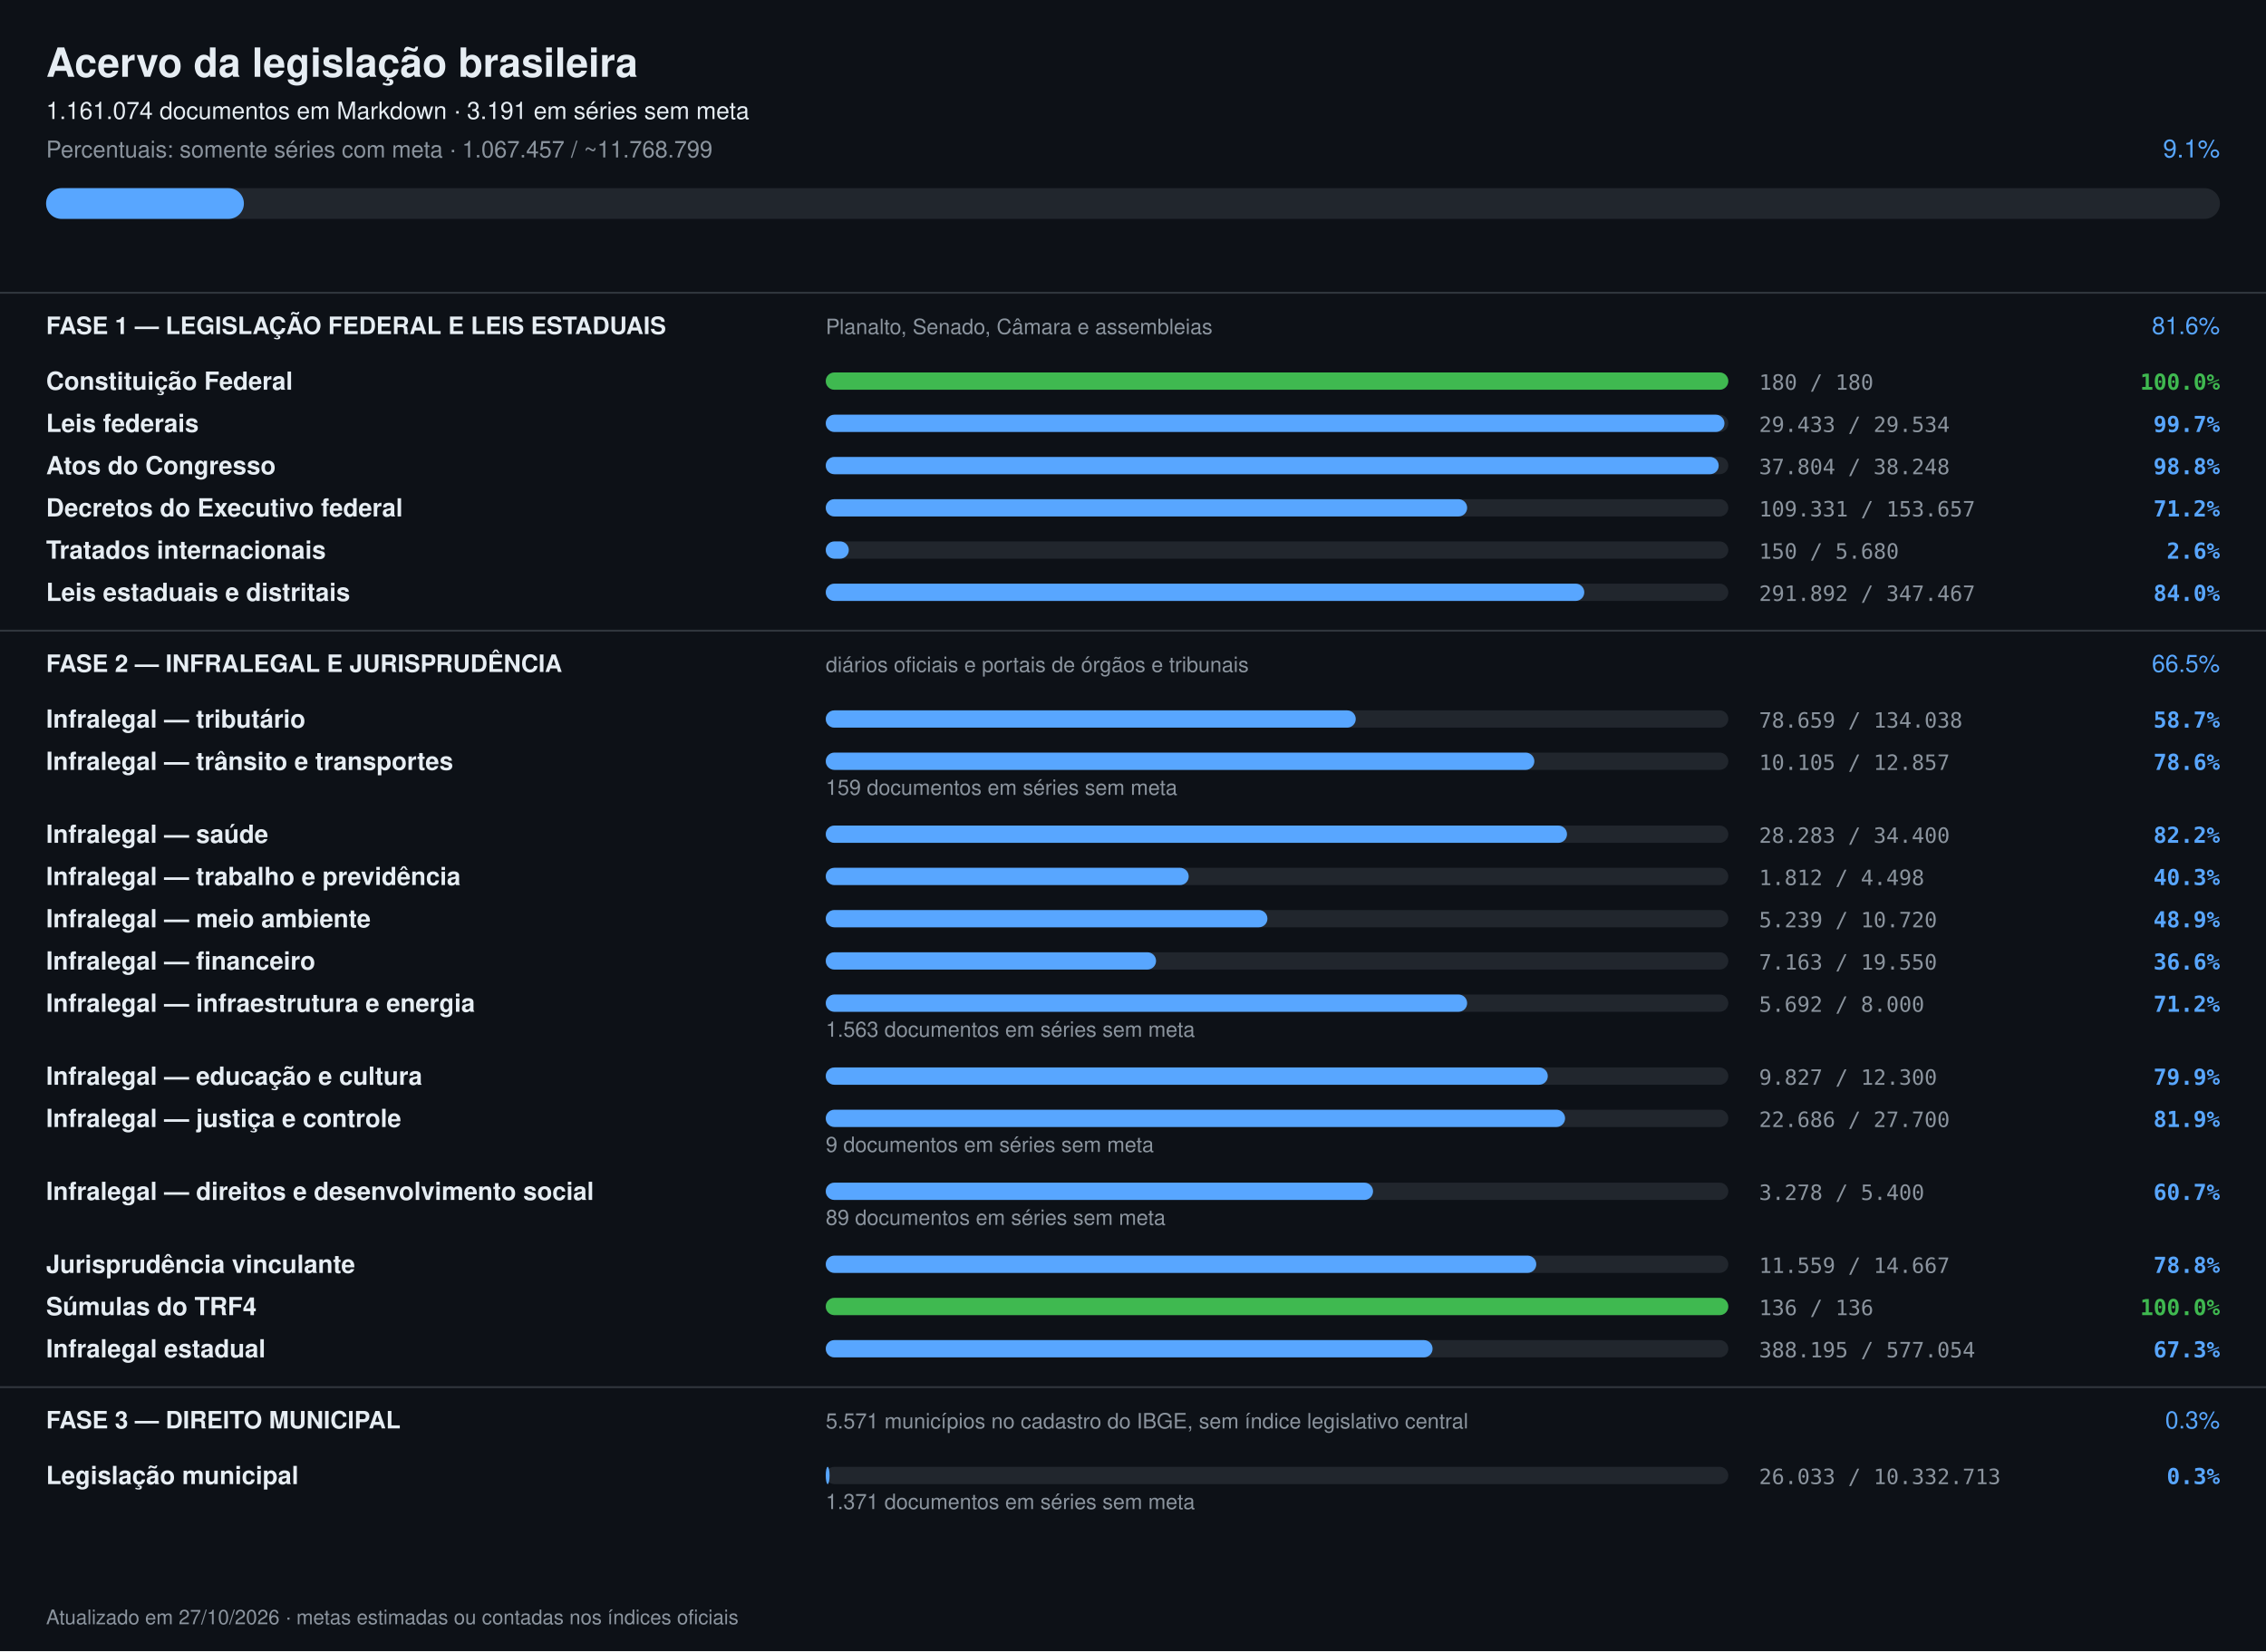
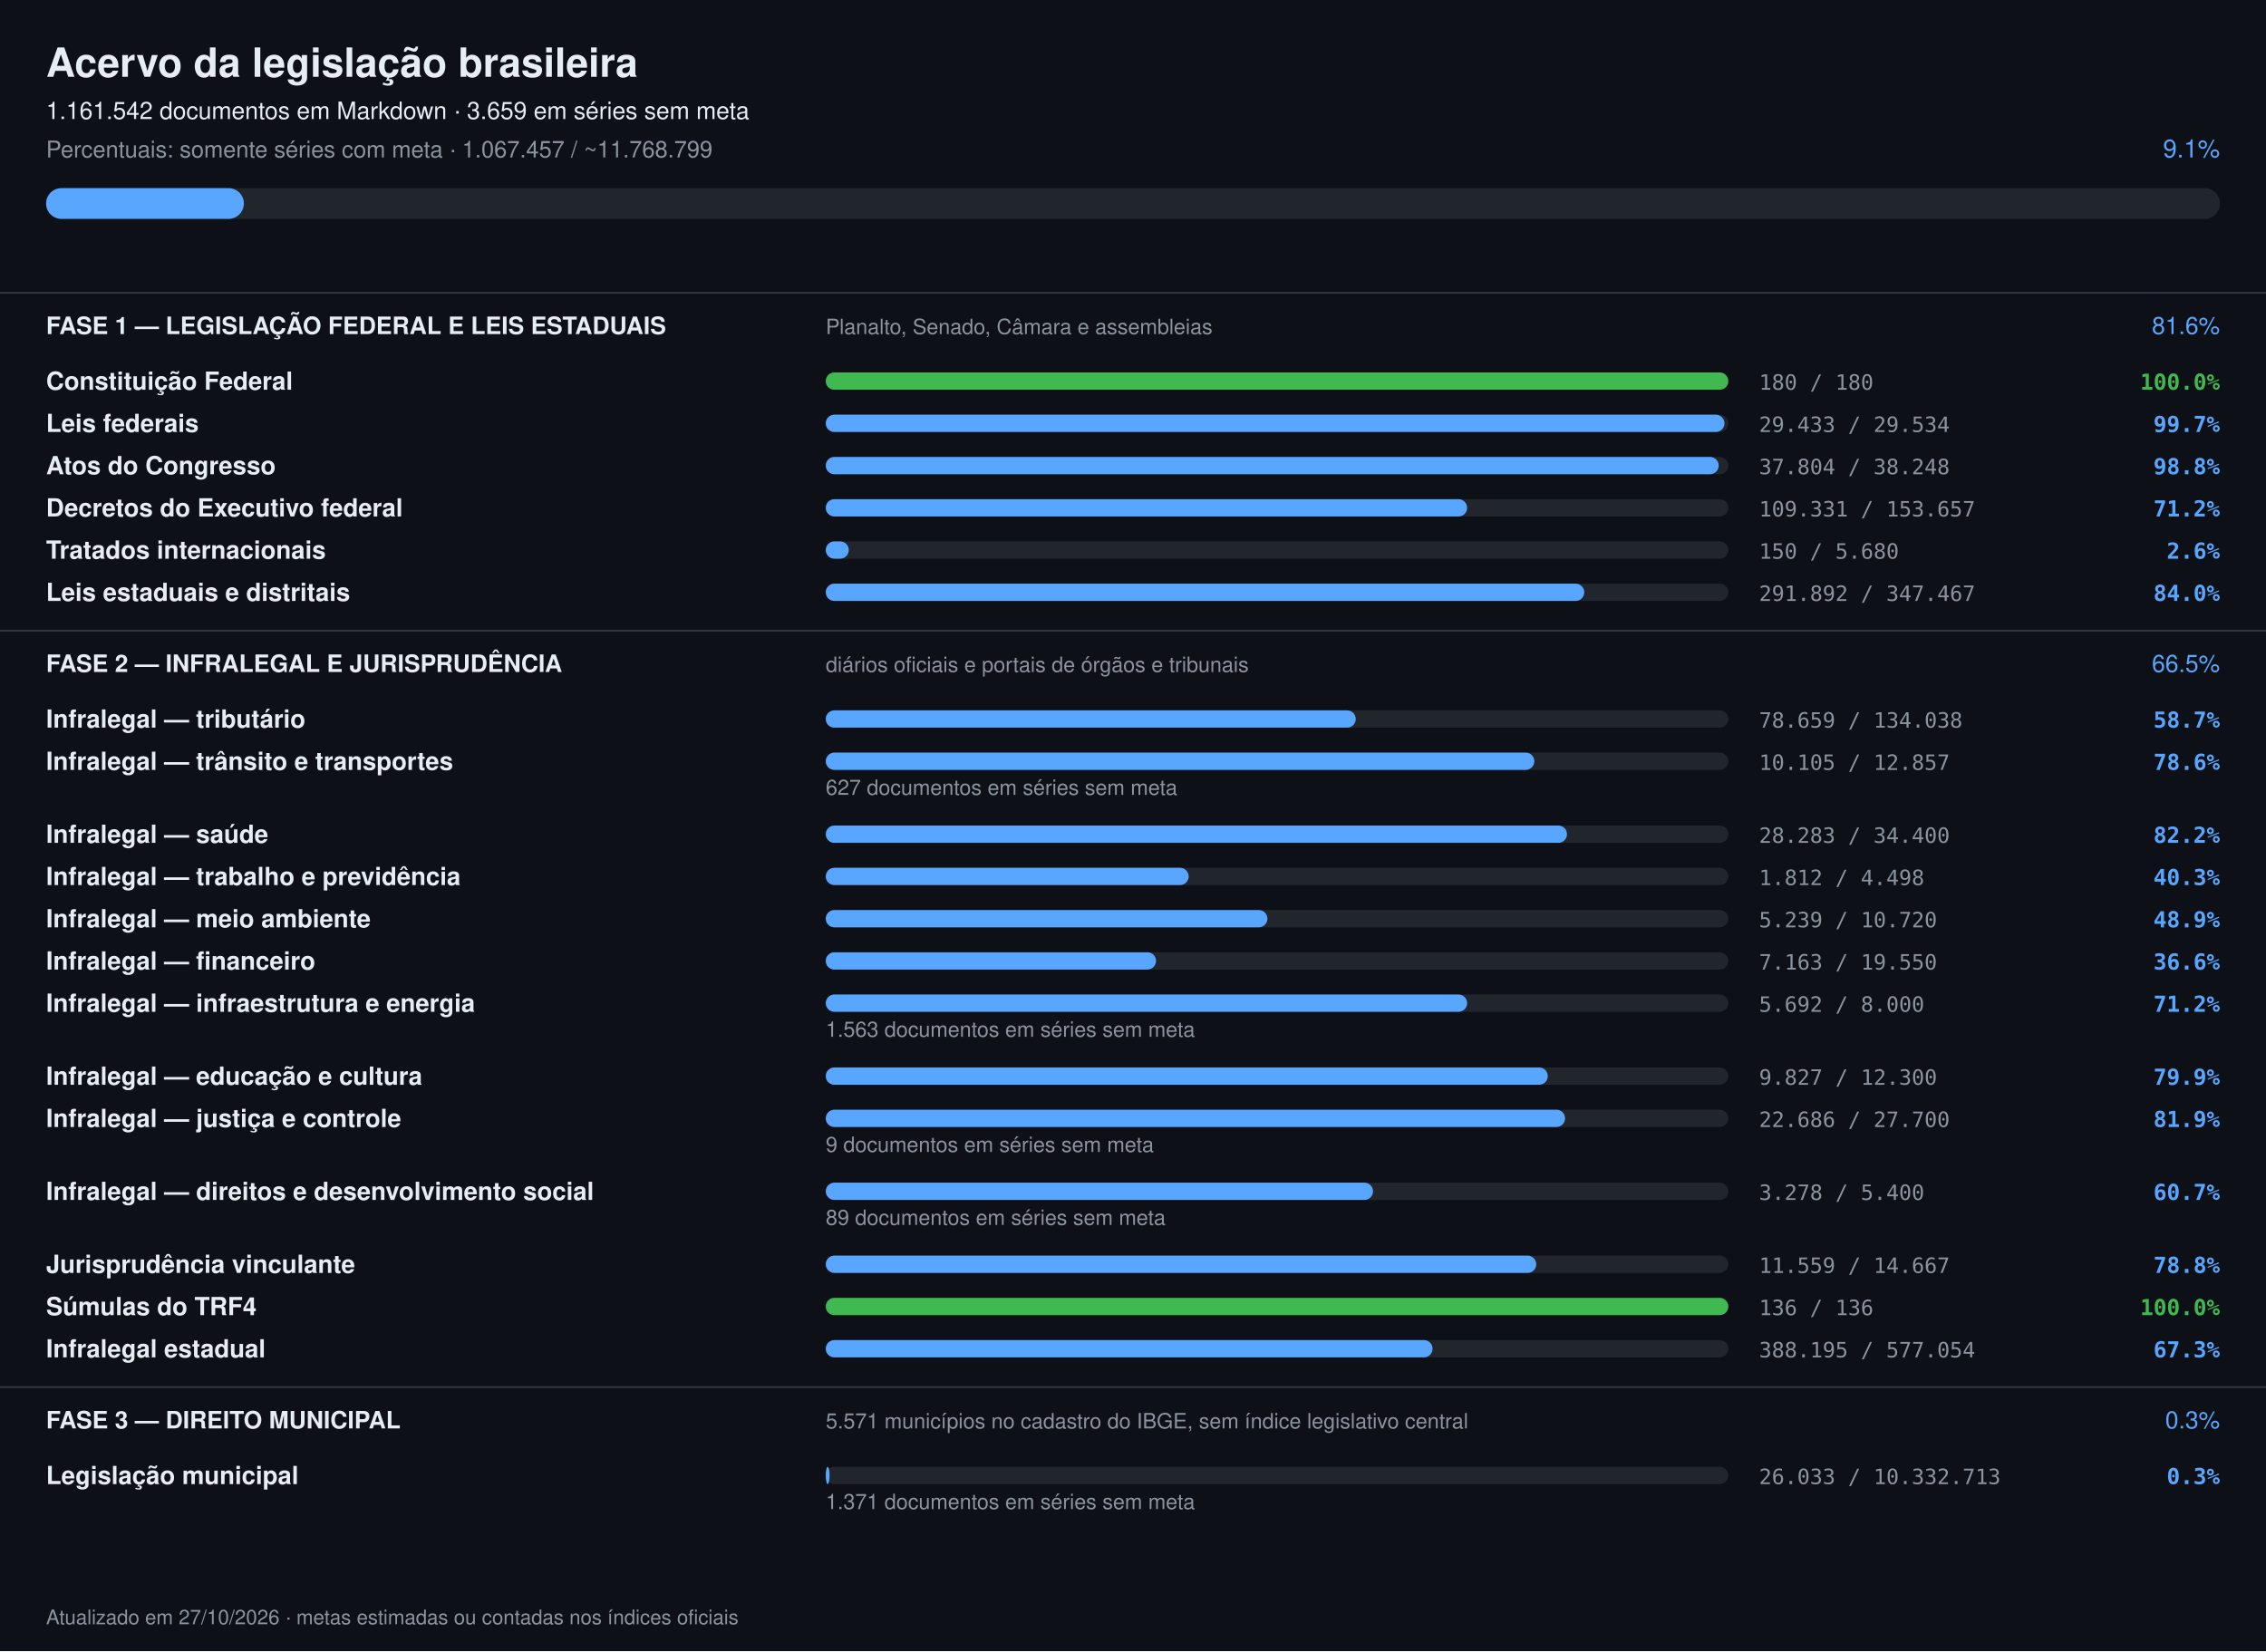
<svg xmlns="http://www.w3.org/2000/svg" width="1180" height="860" viewBox="0 0 1180 860" font-family="-apple-system,Segoe UI,Helvetica,Arial,sans-serif">
  <rect width="1180" height="860" fill="#0d1117" />
  <text x="24" y="40" font-size="21" font-weight="700" fill="#e6edf3">Acervo da legislação brasileira</text>
-   <text x="24" y="62" font-size="12.5" fill="#e6edf3">1.161.074 documentos em Markdown · 3.191 em séries sem meta</text>
+   <text x="24" y="62" font-size="12.5" fill="#e6edf3">1.161.542 documentos em Markdown · 3.659 em séries sem meta</text>
  <text x="24" y="82" font-size="12" fill="#8b949e">Percentuais: somente séries com meta · 1.067.457 / ~11.768.799</text>
  <text x="1156" y="82" font-size="13" text-anchor="end" fill="#58a6ff">9.1%</text>
  <rect x="24" y="98" width="1132" height="16" rx="8" fill="#21262d" />
  <rect x="24" y="98" width="103" height="16" rx="8" fill="#58a6ff" />
  <rect x="0" y="152" width="1180" height="1" fill="#30363d" />
  <text x="24" y="174" font-size="12.5" font-weight="700" fill="#e6edf3">FASE 1 — LEGISLAÇÃO FEDERAL E LEIS ESTADUAIS</text>
  <text x="430" y="174" font-size="11" fill="#8b949e">Planalto, Senado, Câmara e assembleias</text>
  <text x="1156" y="174" font-size="12.5" text-anchor="end" fill="#58a6ff">81.6%</text>
  <text x="24" y="203" font-size="13" font-weight="600" fill="#e6edf3">Constituição Federal</text>
  <rect x="430" y="194" width="470" height="9" rx="4.5" fill="#21262d" />
  <rect x="430" y="194" width="470" height="9" rx="4.5" fill="#3fb950" />
  <text x="916" y="203" font-size="11" fill="#8b949e" font-family="ui-monospace,monospace">180 / 180</text>
  <text x="1156" y="203" font-size="11.5" text-anchor="end" font-weight="600" fill="#3fb950" font-family="ui-monospace,monospace">100.0%</text>
  <text x="24" y="225" font-size="13" font-weight="600" fill="#e6edf3">Leis federais</text>
  <rect x="430" y="216" width="470" height="9" rx="4.5" fill="#21262d" />
  <rect x="430" y="216" width="468" height="9" rx="4.5" fill="#58a6ff" />
  <text x="916" y="225" font-size="11" fill="#8b949e" font-family="ui-monospace,monospace">29.433 / 29.534</text>
  <text x="1156" y="225" font-size="11.5" text-anchor="end" font-weight="600" fill="#58a6ff" font-family="ui-monospace,monospace">99.7%</text>
  <text x="24" y="247" font-size="13" font-weight="600" fill="#e6edf3">Atos do Congresso</text>
  <rect x="430" y="238" width="470" height="9" rx="4.5" fill="#21262d" />
  <rect x="430" y="238" width="465" height="9" rx="4.5" fill="#58a6ff" />
  <text x="916" y="247" font-size="11" fill="#8b949e" font-family="ui-monospace,monospace">37.804 / 38.248</text>
  <text x="1156" y="247" font-size="11.5" text-anchor="end" font-weight="600" fill="#58a6ff" font-family="ui-monospace,monospace">98.8%</text>
  <text x="24" y="269" font-size="13" font-weight="600" fill="#e6edf3">Decretos do Executivo federal</text>
  <rect x="430" y="260" width="470" height="9" rx="4.5" fill="#21262d" />
  <rect x="430" y="260" width="334" height="9" rx="4.5" fill="#58a6ff" />
  <text x="916" y="269" font-size="11" fill="#8b949e" font-family="ui-monospace,monospace">109.331 / 153.657</text>
  <text x="1156" y="269" font-size="11.5" text-anchor="end" font-weight="600" fill="#58a6ff" font-family="ui-monospace,monospace">71.2%</text>
  <text x="24" y="291" font-size="13" font-weight="600" fill="#e6edf3">Tratados internacionais</text>
  <rect x="430" y="282" width="470" height="9" rx="4.5" fill="#21262d" />
  <rect x="430" y="282" width="12" height="9" rx="4.5" fill="#58a6ff" />
  <text x="916" y="291" font-size="11" fill="#8b949e" font-family="ui-monospace,monospace">150 / 5.680</text>
  <text x="1156" y="291" font-size="11.5" text-anchor="end" font-weight="600" fill="#58a6ff" font-family="ui-monospace,monospace">2.6%</text>
  <text x="24" y="313" font-size="13" font-weight="600" fill="#e6edf3">Leis estaduais e distritais</text>
  <rect x="430" y="304" width="470" height="9" rx="4.5" fill="#21262d" />
  <rect x="430" y="304" width="395" height="9" rx="4.5" fill="#58a6ff" />
  <text x="916" y="313" font-size="11" fill="#8b949e" font-family="ui-monospace,monospace">291.892 / 347.467</text>
  <text x="1156" y="313" font-size="11.5" text-anchor="end" font-weight="600" fill="#58a6ff" font-family="ui-monospace,monospace">84.0%</text>
  <rect x="0" y="328" width="1180" height="1" fill="#30363d" />
  <text x="24" y="350" font-size="12.5" font-weight="700" fill="#e6edf3">FASE 2 — INFRALEGAL E JURISPRUDÊNCIA</text>
  <text x="430" y="350" font-size="11" fill="#8b949e">diários oficiais e portais de órgãos e tribunais</text>
  <text x="1156" y="350" font-size="12.5" text-anchor="end" fill="#58a6ff">66.5%</text>
  <text x="24" y="379" font-size="13" font-weight="600" fill="#e6edf3">Infralegal — tributário</text>
  <rect x="430" y="370" width="470" height="9" rx="4.5" fill="#21262d" />
  <rect x="430" y="370" width="276" height="9" rx="4.5" fill="#58a6ff" />
  <text x="916" y="379" font-size="11" fill="#8b949e" font-family="ui-monospace,monospace">78.659 / 134.038</text>
  <text x="1156" y="379" font-size="11.5" text-anchor="end" font-weight="600" fill="#58a6ff" font-family="ui-monospace,monospace">58.7%</text>
  <text x="24" y="401" font-size="13" font-weight="600" fill="#e6edf3">Infralegal — trânsito e transportes</text>
  <rect x="430" y="392" width="470" height="9" rx="4.5" fill="#21262d" />
  <rect x="430" y="392" width="369" height="9" rx="4.5" fill="#58a6ff" />
  <text x="916" y="401" font-size="11" fill="#8b949e" font-family="ui-monospace,monospace">10.105 / 12.857</text>
  <text x="1156" y="401" font-size="11.5" text-anchor="end" font-weight="600" fill="#58a6ff" font-family="ui-monospace,monospace">78.6%</text>
-   <text x="430" y="414" font-size="11" fill="#8b949e">159 documentos em séries sem meta</text>
+   <text x="430" y="414" font-size="11" fill="#8b949e">627 documentos em séries sem meta</text>
  <text x="24" y="439" font-size="13" font-weight="600" fill="#e6edf3">Infralegal — saúde</text>
  <rect x="430" y="430" width="470" height="9" rx="4.5" fill="#21262d" />
  <rect x="430" y="430" width="386" height="9" rx="4.5" fill="#58a6ff" />
  <text x="916" y="439" font-size="11" fill="#8b949e" font-family="ui-monospace,monospace">28.283 / 34.400</text>
  <text x="1156" y="439" font-size="11.5" text-anchor="end" font-weight="600" fill="#58a6ff" font-family="ui-monospace,monospace">82.2%</text>
  <text x="24" y="461" font-size="13" font-weight="600" fill="#e6edf3">Infralegal — trabalho e previdência</text>
  <rect x="430" y="452" width="470" height="9" rx="4.5" fill="#21262d" />
  <rect x="430" y="452" width="189" height="9" rx="4.5" fill="#58a6ff" />
  <text x="916" y="461" font-size="11" fill="#8b949e" font-family="ui-monospace,monospace">1.812 / 4.498</text>
  <text x="1156" y="461" font-size="11.5" text-anchor="end" font-weight="600" fill="#58a6ff" font-family="ui-monospace,monospace">40.3%</text>
  <text x="24" y="483" font-size="13" font-weight="600" fill="#e6edf3">Infralegal — meio ambiente</text>
  <rect x="430" y="474" width="470" height="9" rx="4.5" fill="#21262d" />
  <rect x="430" y="474" width="230" height="9" rx="4.5" fill="#58a6ff" />
  <text x="916" y="483" font-size="11" fill="#8b949e" font-family="ui-monospace,monospace">5.239 / 10.720</text>
  <text x="1156" y="483" font-size="11.5" text-anchor="end" font-weight="600" fill="#58a6ff" font-family="ui-monospace,monospace">48.9%</text>
  <text x="24" y="505" font-size="13" font-weight="600" fill="#e6edf3">Infralegal — financeiro</text>
  <rect x="430" y="496" width="470" height="9" rx="4.5" fill="#21262d" />
  <rect x="430" y="496" width="172" height="9" rx="4.5" fill="#58a6ff" />
  <text x="916" y="505" font-size="11" fill="#8b949e" font-family="ui-monospace,monospace">7.163 / 19.550</text>
  <text x="1156" y="505" font-size="11.5" text-anchor="end" font-weight="600" fill="#58a6ff" font-family="ui-monospace,monospace">36.6%</text>
  <text x="24" y="527" font-size="13" font-weight="600" fill="#e6edf3">Infralegal — infraestrutura e energia</text>
  <rect x="430" y="518" width="470" height="9" rx="4.5" fill="#21262d" />
  <rect x="430" y="518" width="334" height="9" rx="4.5" fill="#58a6ff" />
  <text x="916" y="527" font-size="11" fill="#8b949e" font-family="ui-monospace,monospace">5.692 / 8.000</text>
  <text x="1156" y="527" font-size="11.5" text-anchor="end" font-weight="600" fill="#58a6ff" font-family="ui-monospace,monospace">71.2%</text>
  <text x="430" y="540" font-size="11" fill="#8b949e">1.563 documentos em séries sem meta</text>
  <text x="24" y="565" font-size="13" font-weight="600" fill="#e6edf3">Infralegal — educação e cultura</text>
  <rect x="430" y="556" width="470" height="9" rx="4.5" fill="#21262d" />
  <rect x="430" y="556" width="376" height="9" rx="4.5" fill="#58a6ff" />
  <text x="916" y="565" font-size="11" fill="#8b949e" font-family="ui-monospace,monospace">9.827 / 12.300</text>
  <text x="1156" y="565" font-size="11.5" text-anchor="end" font-weight="600" fill="#58a6ff" font-family="ui-monospace,monospace">79.9%</text>
  <text x="24" y="587" font-size="13" font-weight="600" fill="#e6edf3">Infralegal — justiça e controle</text>
  <rect x="430" y="578" width="470" height="9" rx="4.5" fill="#21262d" />
  <rect x="430" y="578" width="385" height="9" rx="4.5" fill="#58a6ff" />
  <text x="916" y="587" font-size="11" fill="#8b949e" font-family="ui-monospace,monospace">22.686 / 27.700</text>
  <text x="1156" y="587" font-size="11.5" text-anchor="end" font-weight="600" fill="#58a6ff" font-family="ui-monospace,monospace">81.9%</text>
  <text x="430" y="600" font-size="11" fill="#8b949e">9 documentos em séries sem meta</text>
  <text x="24" y="625" font-size="13" font-weight="600" fill="#e6edf3">Infralegal — direitos e desenvolvimento social</text>
  <rect x="430" y="616" width="470" height="9" rx="4.5" fill="#21262d" />
  <rect x="430" y="616" width="285" height="9" rx="4.5" fill="#58a6ff" />
  <text x="916" y="625" font-size="11" fill="#8b949e" font-family="ui-monospace,monospace">3.278 / 5.400</text>
  <text x="1156" y="625" font-size="11.5" text-anchor="end" font-weight="600" fill="#58a6ff" font-family="ui-monospace,monospace">60.7%</text>
  <text x="430" y="638" font-size="11" fill="#8b949e">89 documentos em séries sem meta</text>
  <text x="24" y="663" font-size="13" font-weight="600" fill="#e6edf3">Jurisprudência vinculante</text>
  <rect x="430" y="654" width="470" height="9" rx="4.5" fill="#21262d" />
  <rect x="430" y="654" width="370" height="9" rx="4.5" fill="#58a6ff" />
  <text x="916" y="663" font-size="11" fill="#8b949e" font-family="ui-monospace,monospace">11.559 / 14.667</text>
  <text x="1156" y="663" font-size="11.5" text-anchor="end" font-weight="600" fill="#58a6ff" font-family="ui-monospace,monospace">78.8%</text>
  <text x="24" y="685" font-size="13" font-weight="600" fill="#e6edf3">Súmulas do TRF4</text>
  <rect x="430" y="676" width="470" height="9" rx="4.5" fill="#21262d" />
  <rect x="430" y="676" width="470" height="9" rx="4.5" fill="#3fb950" />
  <text x="916" y="685" font-size="11" fill="#8b949e" font-family="ui-monospace,monospace">136 / 136</text>
  <text x="1156" y="685" font-size="11.5" text-anchor="end" font-weight="600" fill="#3fb950" font-family="ui-monospace,monospace">100.0%</text>
  <text x="24" y="707" font-size="13" font-weight="600" fill="#e6edf3">Infralegal estadual</text>
  <rect x="430" y="698" width="470" height="9" rx="4.5" fill="#21262d" />
  <rect x="430" y="698" width="316" height="9" rx="4.5" fill="#58a6ff" />
  <text x="916" y="707" font-size="11" fill="#8b949e" font-family="ui-monospace,monospace">388.195 / 577.054</text>
  <text x="1156" y="707" font-size="11.5" text-anchor="end" font-weight="600" fill="#58a6ff" font-family="ui-monospace,monospace">67.3%</text>
  <rect x="0" y="722" width="1180" height="1" fill="#30363d" />
  <text x="24" y="744" font-size="12.5" font-weight="700" fill="#e6edf3">FASE 3 — DIREITO MUNICIPAL</text>
  <text x="430" y="744" font-size="11" fill="#8b949e">5.571 municípios no cadastro do IBGE, sem índice legislativo central</text>
  <text x="1156" y="744" font-size="12.5" text-anchor="end" fill="#58a6ff">0.3%</text>
  <text x="24" y="773" font-size="13" font-weight="600" fill="#e6edf3">Legislação municipal</text>
  <rect x="430" y="764" width="470" height="9" rx="4.5" fill="#21262d" />
  <rect x="430" y="764" width="2" height="9" rx="4.5" fill="#58a6ff" />
  <text x="916" y="773" font-size="11" fill="#8b949e" font-family="ui-monospace,monospace">26.033 / 10.332.713</text>
  <text x="1156" y="773" font-size="11.5" text-anchor="end" font-weight="600" fill="#58a6ff" font-family="ui-monospace,monospace">0.3%</text>
  <text x="430" y="786" font-size="11" fill="#8b949e">1.371 documentos em séries sem meta</text>
  <text x="24" y="846" font-size="10.5" fill="#8b949e">Atualizado em 27/10/2026 · metas estimadas ou contadas nos índices oficiais</text>
</svg>
